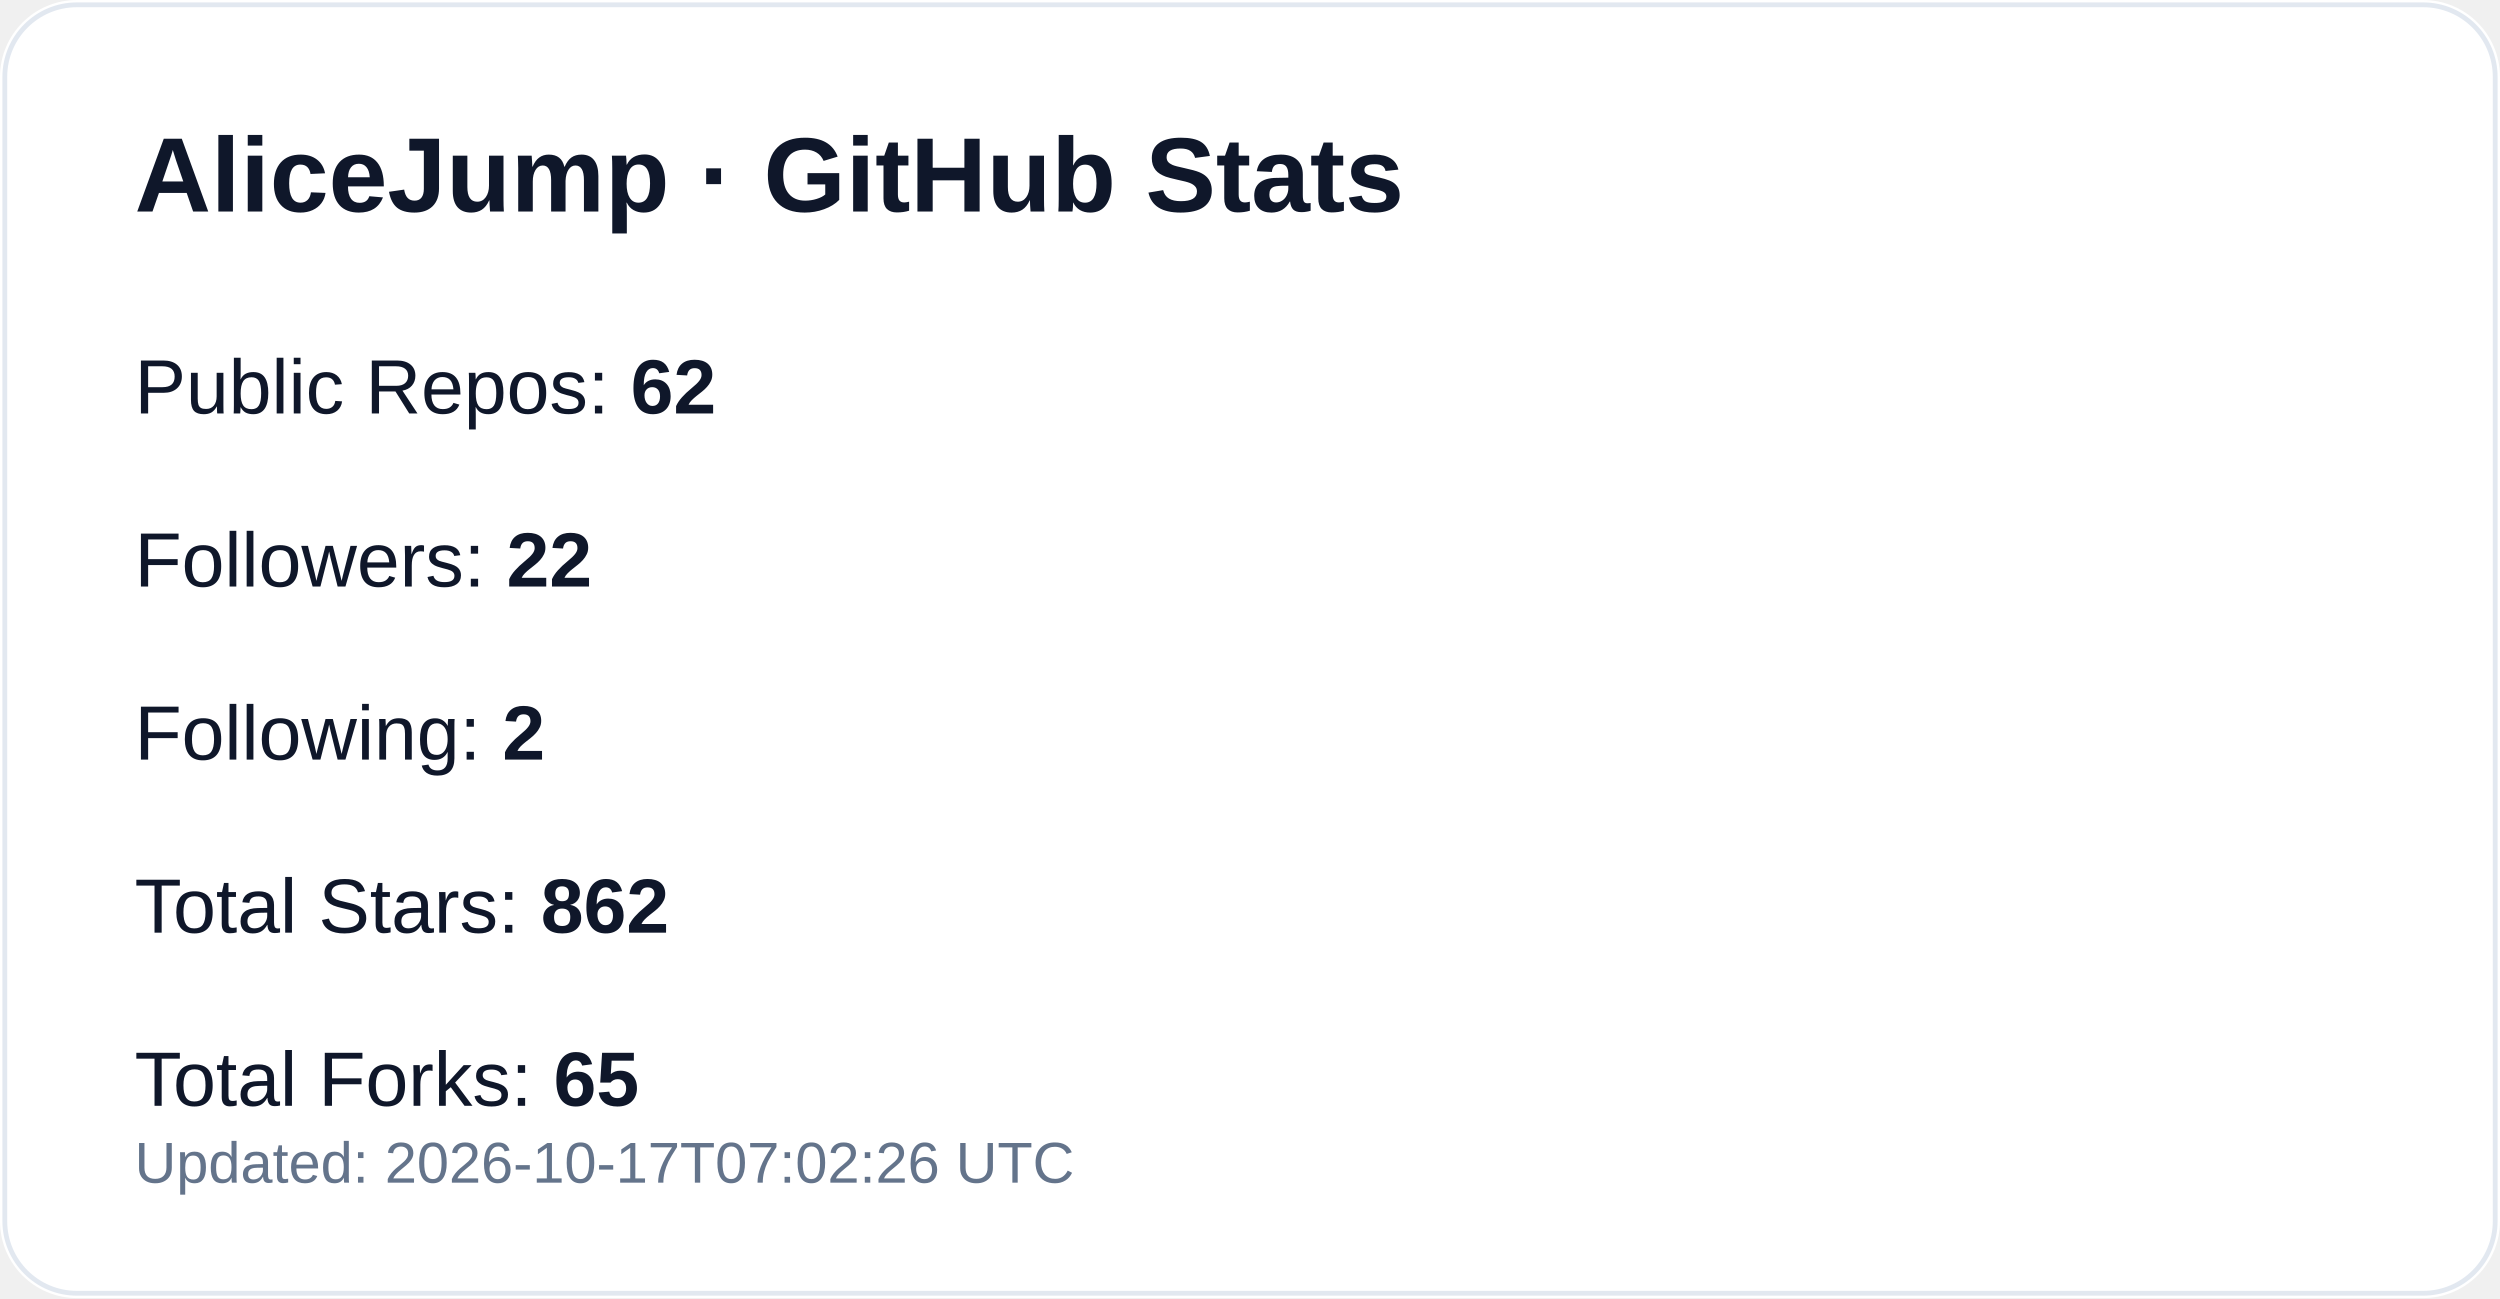
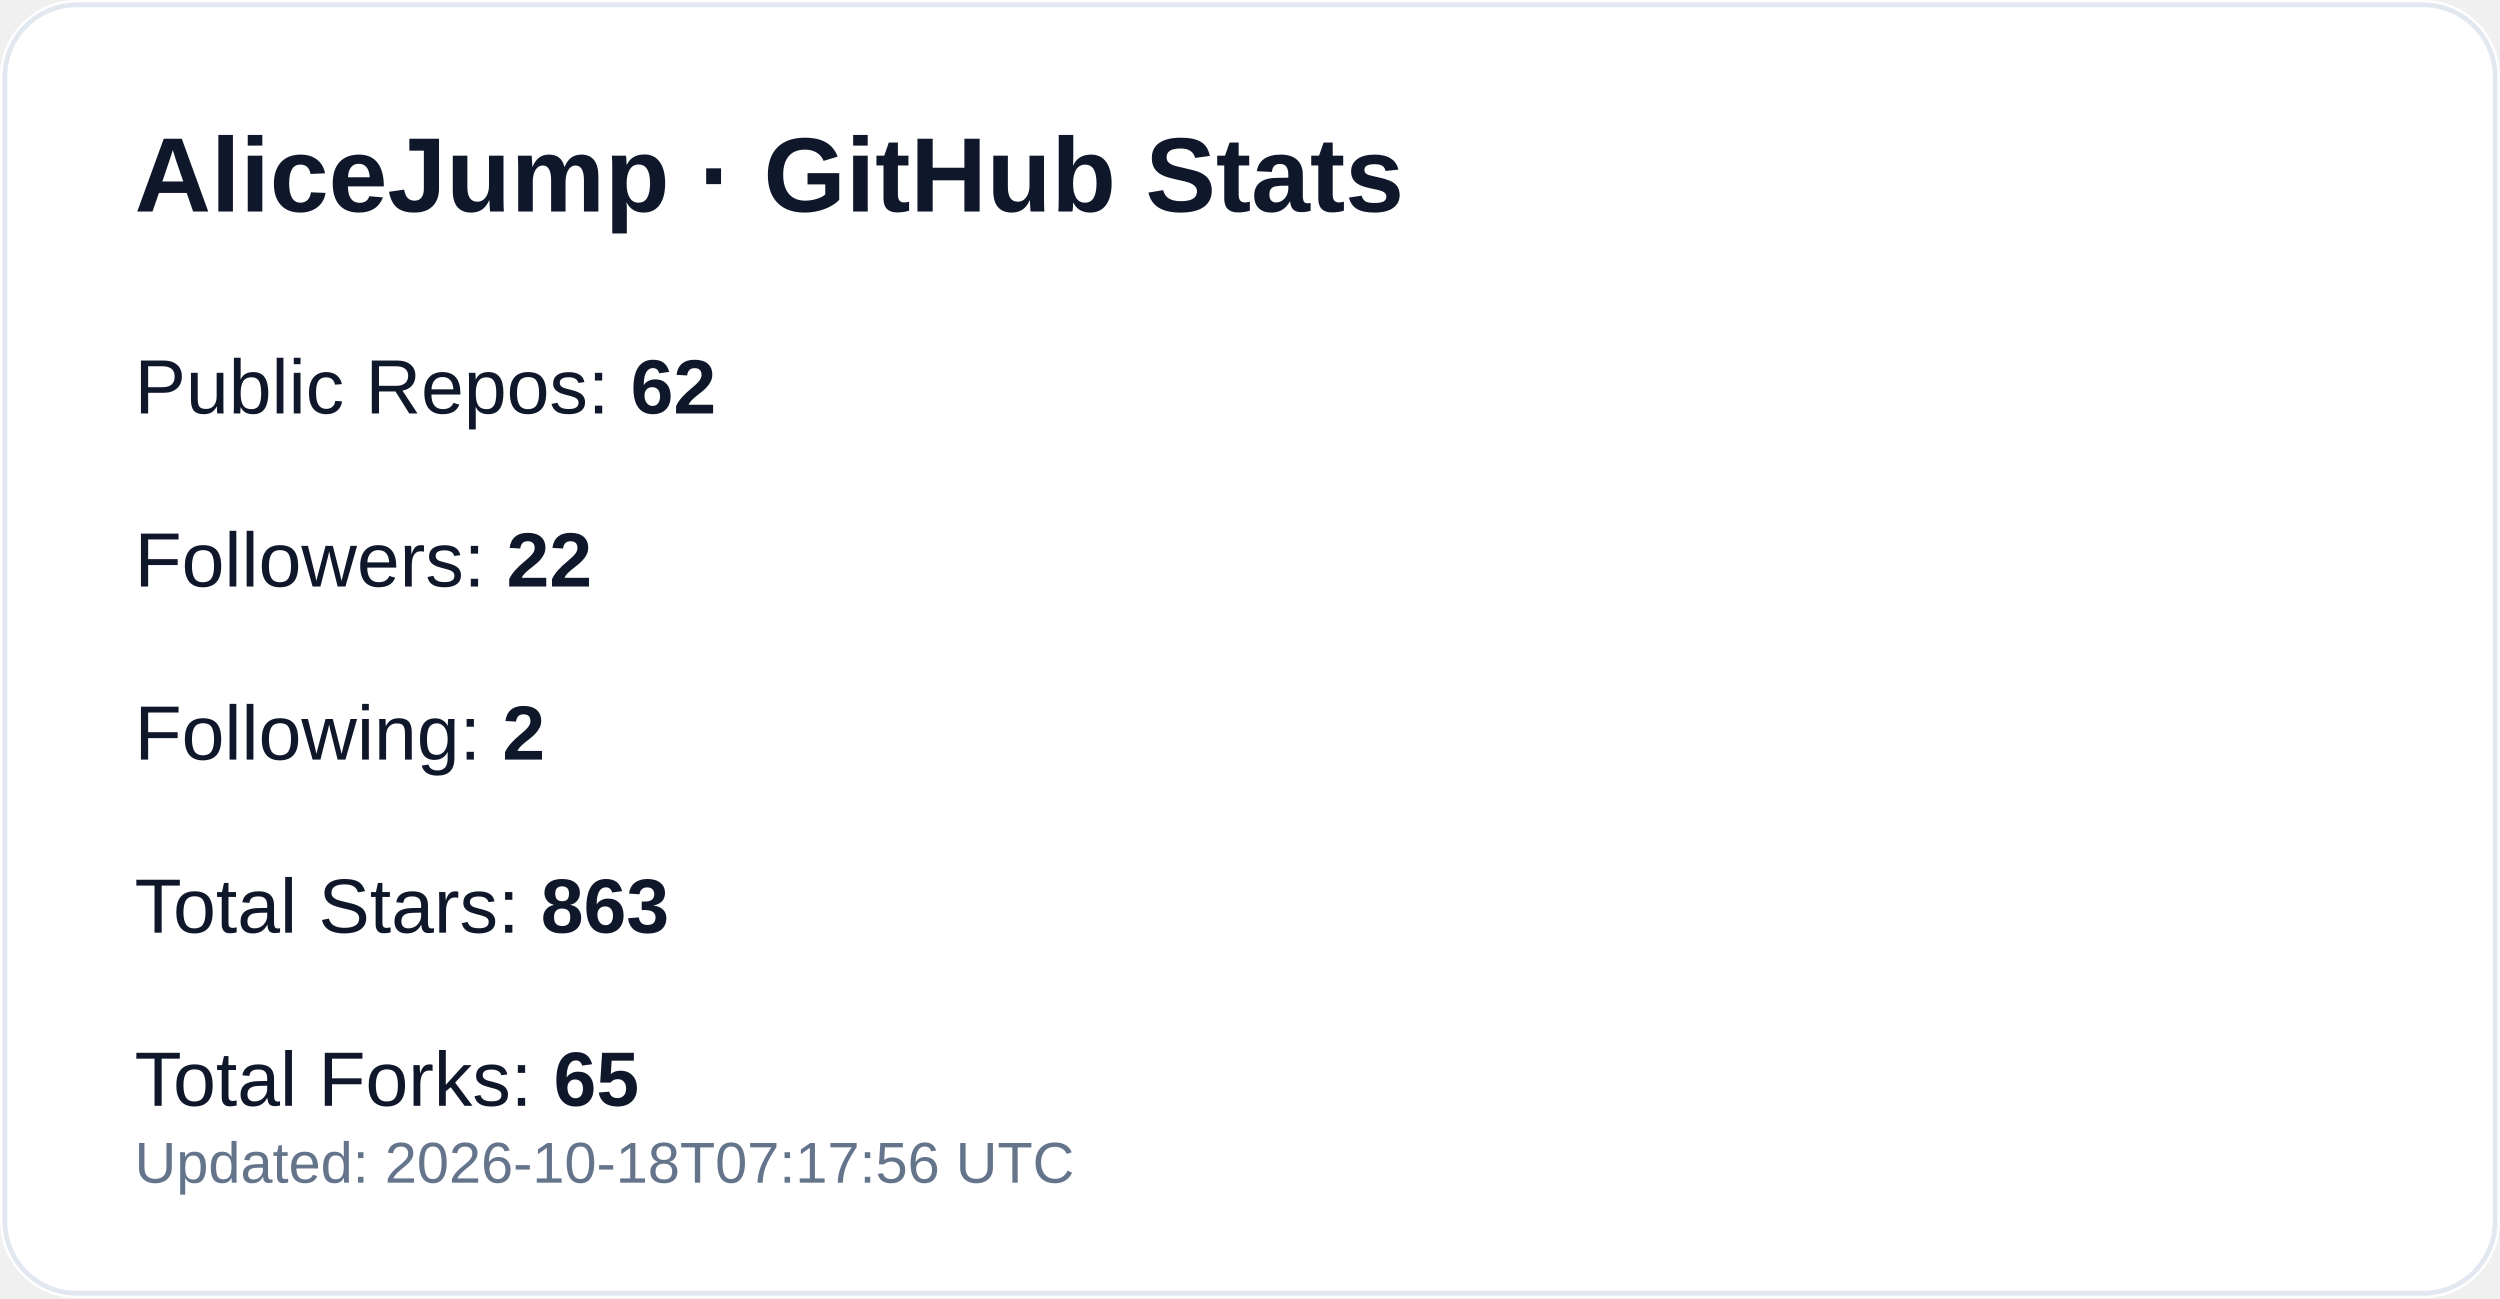
<svg xmlns="http://www.w3.org/2000/svg" width="520" height="270" viewBox="0 0 520 270" role="img" aria-label="GitHub profile stats for AliceJump">
  <rect width="520" height="270" rx="16" fill="#ffffff" />
  <rect x="1" y="1" width="518" height="268" rx="15" fill="none" stroke="#e2e8f0" />
  <text x="28" y="44" fill="#0f172a" font-size="22" font-weight="700" font-family="-apple-system,Segoe UI,Arial,sans-serif">AliceJump · GitHub Stats</text>
  <text x="28" y="86" fill="#0f172a" font-size="16" font-family="-apple-system,Segoe UI,Arial,sans-serif">Public Repos: <tspan font-weight="700">62</tspan>
  </text>
  <text x="28" y="122" fill="#0f172a" font-size="16" font-family="-apple-system,Segoe UI,Arial,sans-serif">Followers: <tspan font-weight="700">22</tspan>
  </text>
  <text x="28" y="158" fill="#0f172a" font-size="16" font-family="-apple-system,Segoe UI,Arial,sans-serif">Following: <tspan font-weight="700">2</tspan>
  </text>
-   <text x="28" y="194" fill="#0f172a" font-size="16" font-family="-apple-system,Segoe UI,Arial,sans-serif">Total Stars: <tspan font-weight="700">862</tspan>
+   <text x="28" y="194" fill="#0f172a" font-size="16" font-family="-apple-system,Segoe UI,Arial,sans-serif">Total Stars: <tspan font-weight="700">863</tspan>
  </text>
  <text x="28" y="230" fill="#0f172a" font-size="16" font-family="-apple-system,Segoe UI,Arial,sans-serif">Total Forks: <tspan font-weight="700">65</tspan>
  </text>
-   <text x="28" y="246" fill="#64748b" font-size="12" font-family="-apple-system,Segoe UI,Arial,sans-serif">Updated: 2026-10-17T07:02:26 UTC</text>
+   <text x="28" y="246" fill="#64748b" font-size="12" font-family="-apple-system,Segoe UI,Arial,sans-serif">Updated: 2026-10-18T07:17:56 UTC</text>
</svg>
